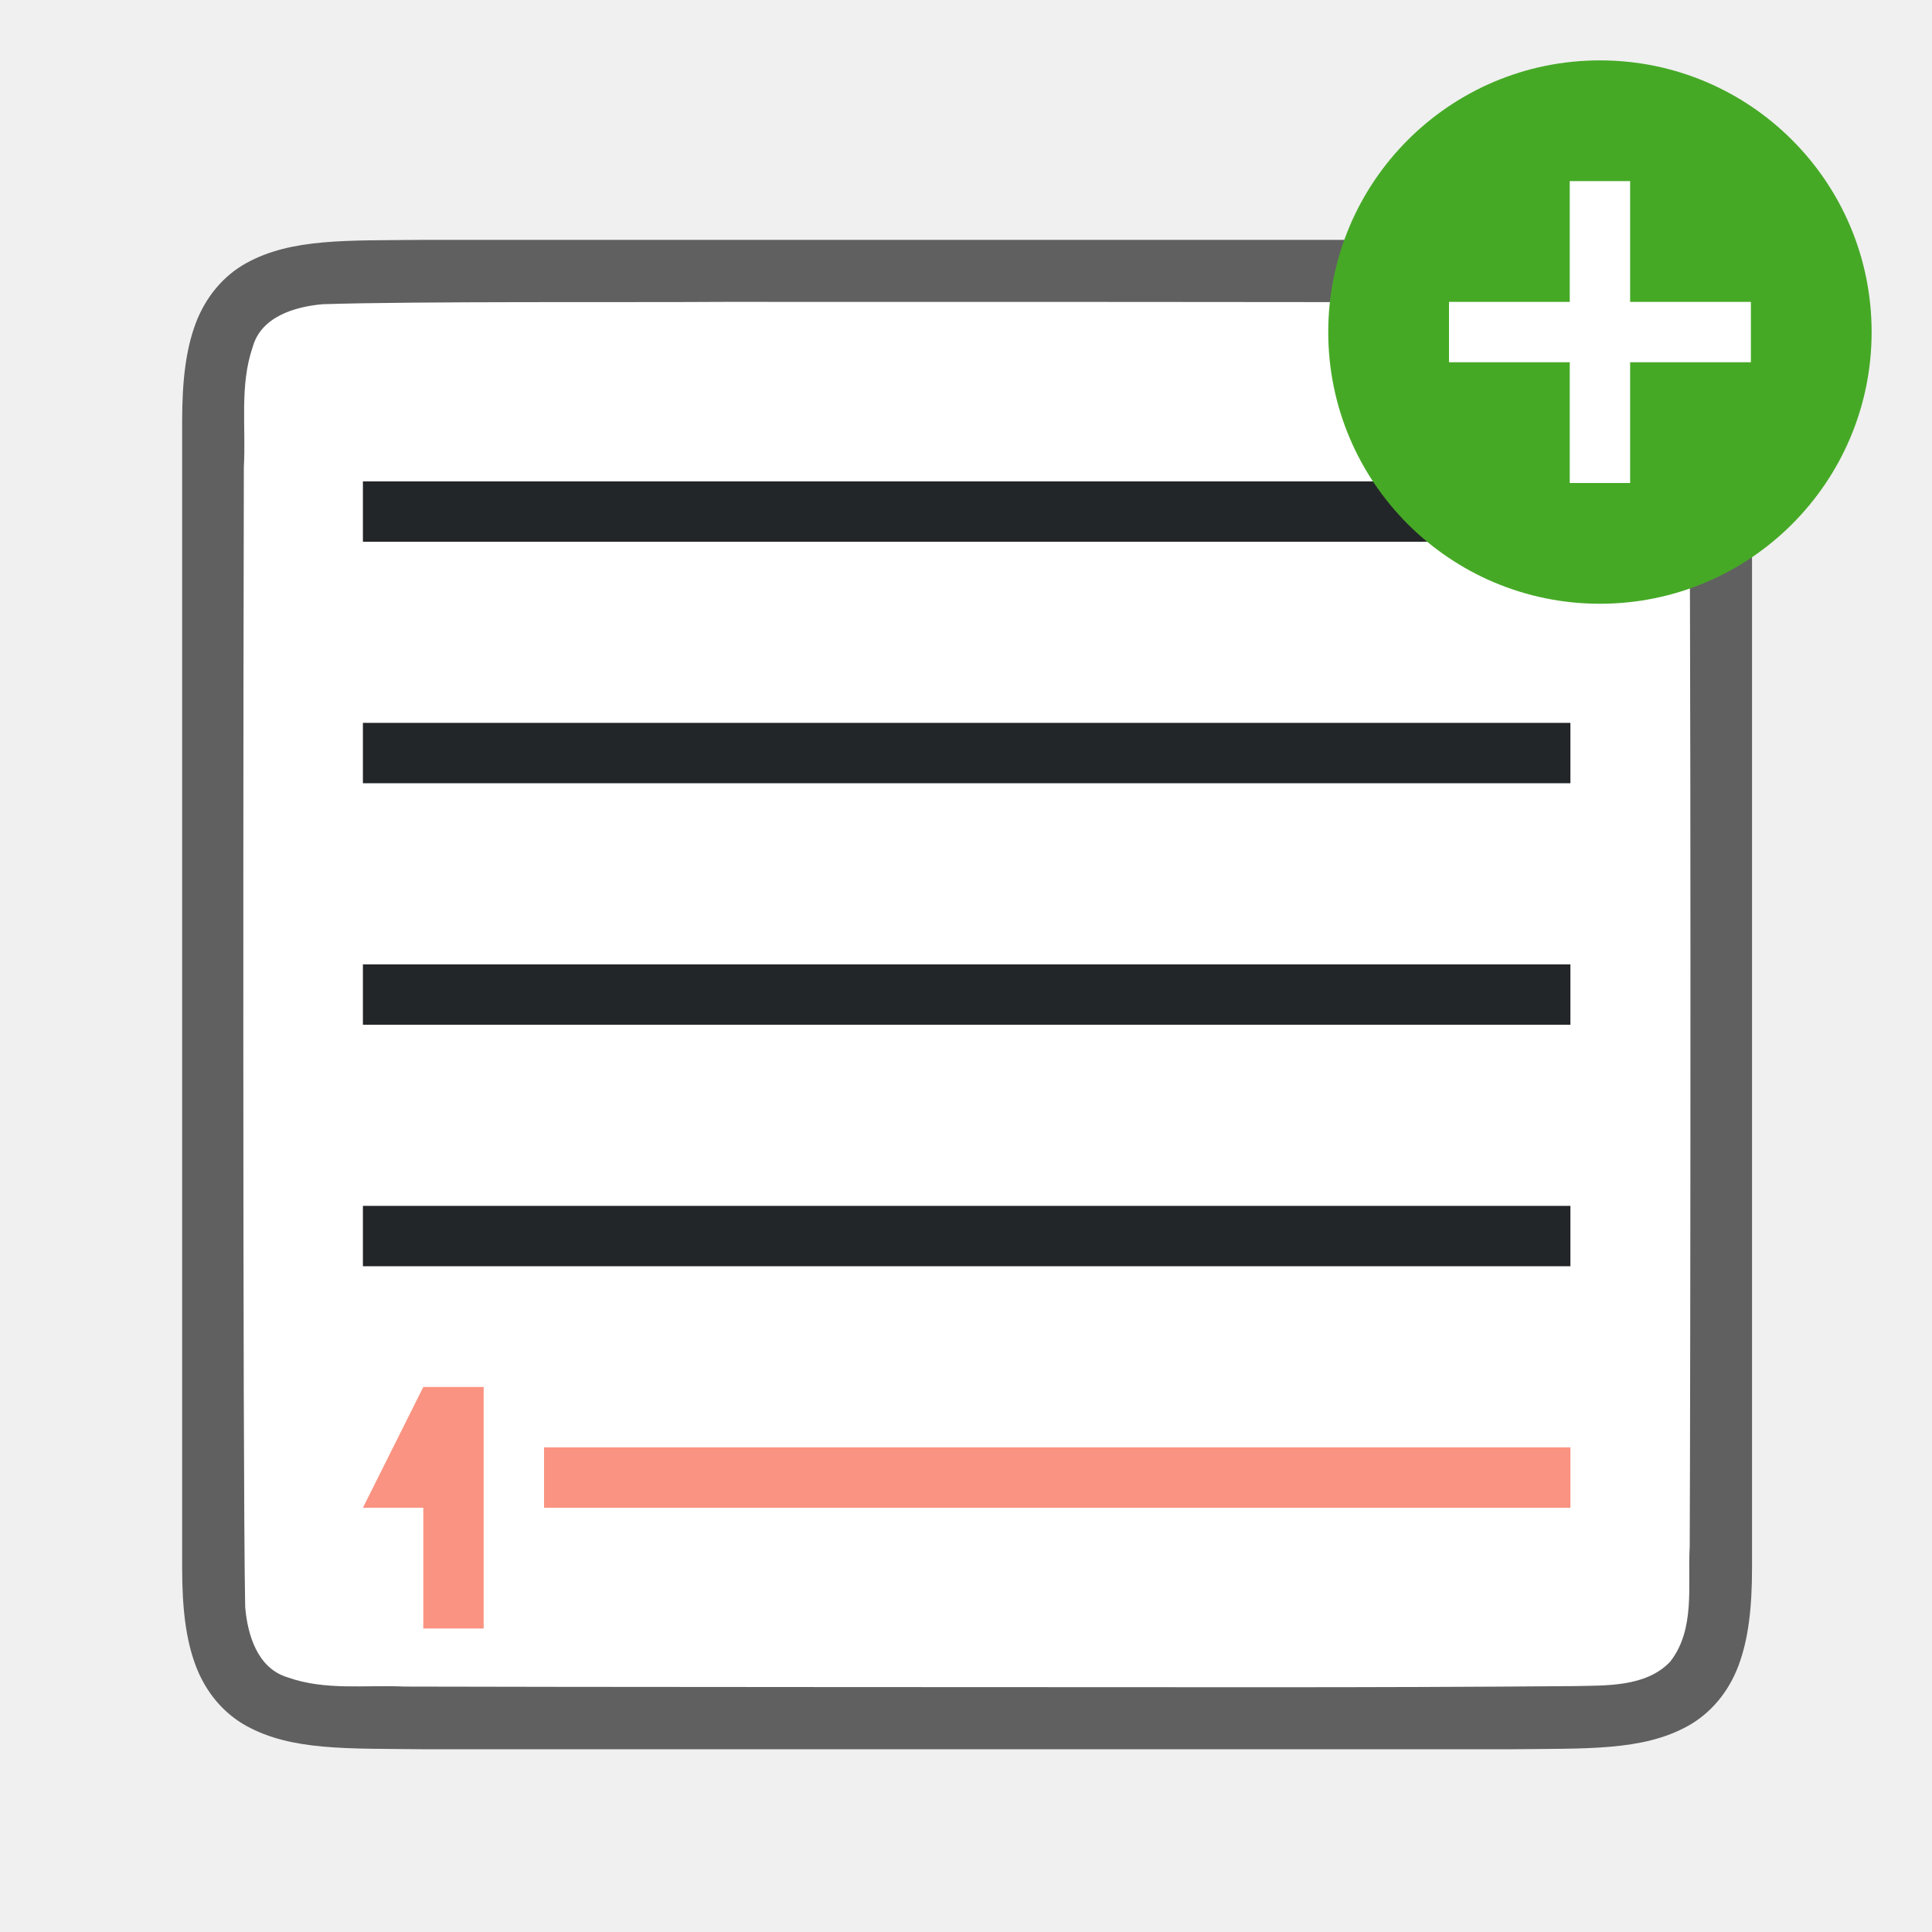
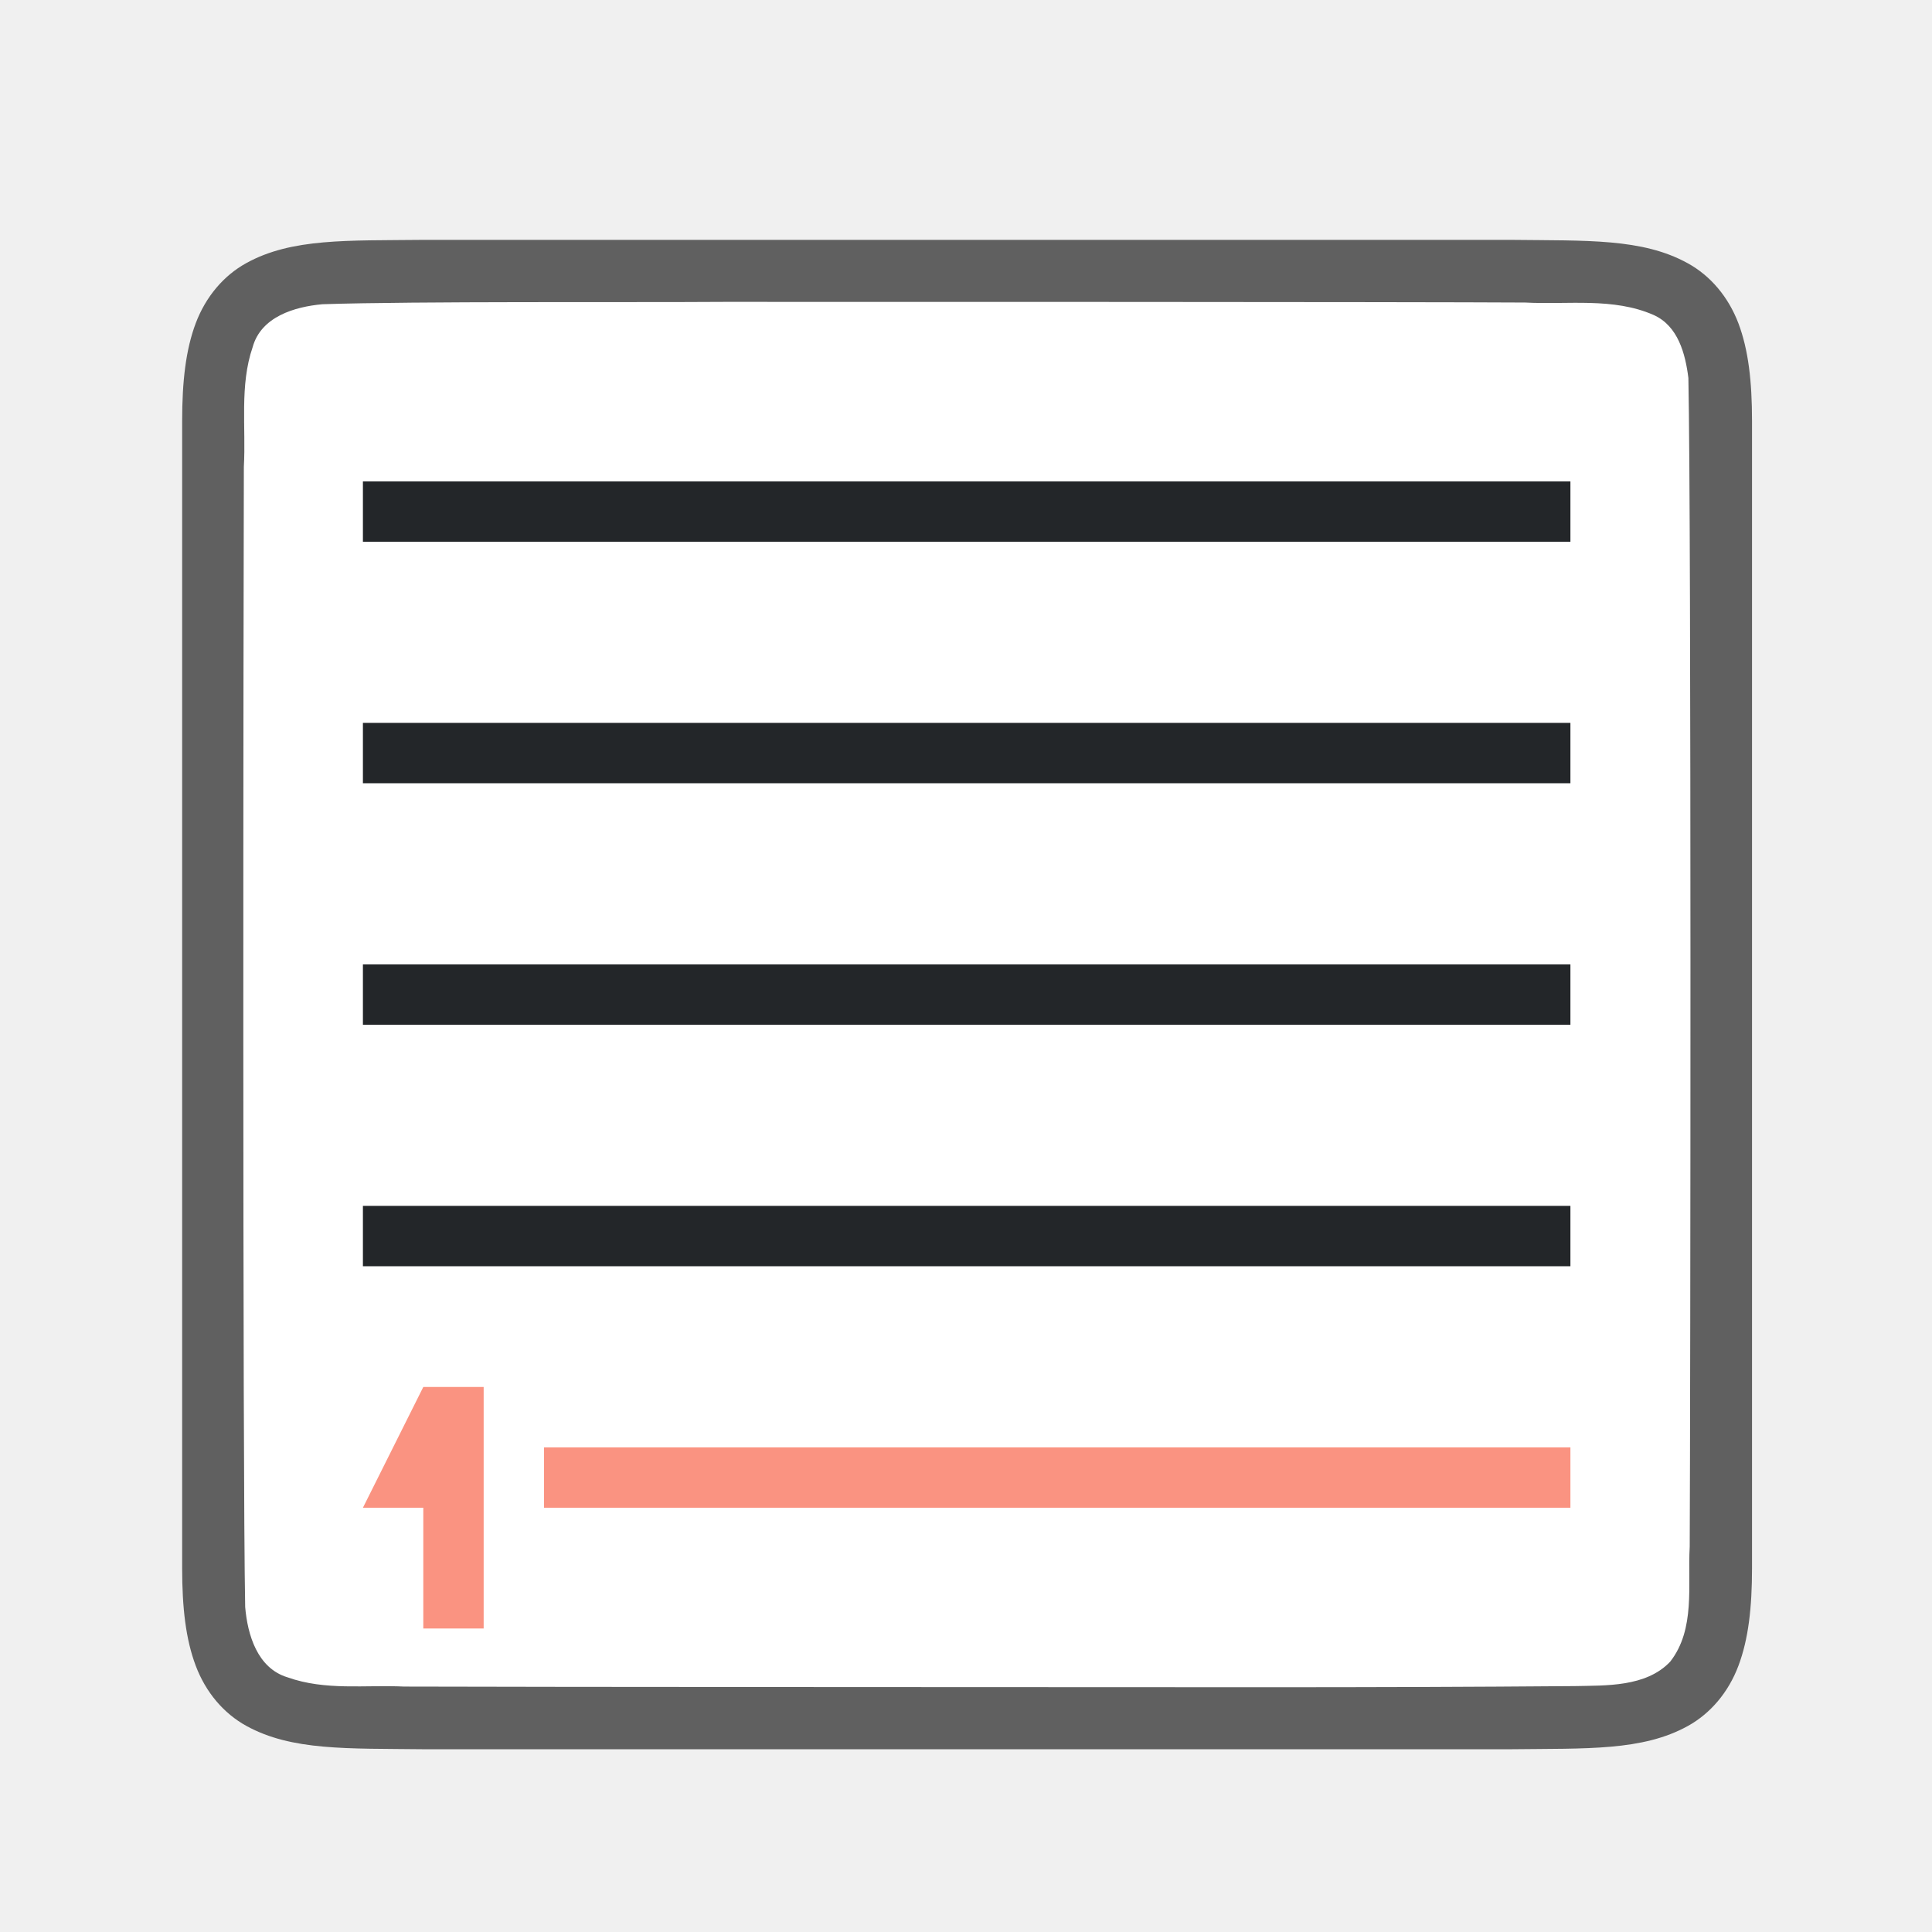
<svg xmlns="http://www.w3.org/2000/svg" viewBox="0 0 32 32" version="1.1" id="svg6">
  <defs id="defs10" />
  <path id="path4237-1" d="M 7.011,3.973 C 5.753,3.987 4.832,3.942 4.079,4.358 3.703,4.565 3.406,4.917 3.241,5.356 3.077,5.794 3.017,6.315 3.017,6.973 v 1.488 17.512 c 0,0.658 0.06,1.179 0.225,1.617 0.165,0.439 0.462,0.789 0.838,0.996 0.753,0.415 1.674,0.372 2.932,0.387 h 0.002 18.006 0.004 c 1.258,-0.015 2.179,0.031 2.932,-0.385 0.376,-0.208 0.673,-0.559 0.838,-0.998 0.165,-0.439 0.225,-0.96 0.225,-1.617 V 8.44 6.973 c 0,-0.658 -0.06,-1.179 -0.225,-1.617 C 28.627,4.917 28.331,4.567 27.954,4.36 27.201,3.944 26.281,3.988 25.022,3.973 h -0.002 -18.006 z" style="font-style:normal;font-variant:normal;font-weight:normal;font-stretch:normal;font-size:15px;line-height:125%;font-family:Ubuntu;-inkscape-font-specification:Ubuntu;text-align:center;letter-spacing:0px;word-spacing:0px;writing-mode:lr-tb;text-anchor:middle;display:inline;opacity:0.6;fill:#000000;fill-opacity:1;stroke:none;stroke-width:1" />
  <path id="path1993" d="M 12,5 C 10.443,5.011 6.89,4.988 5.34,5.039 4.879,5.081 4.324,5.245 4.185,5.749 3.966,6.384 4.076,7.083 4.039,7.731 c -0.008,2.297 -0.023,16.596 0.022,18.886 0.039,0.462 0.203,1.013 0.699,1.164 0.632,0.225 1.284,0.123 1.936,0.154 1.424,0.007 12.851,0.011 14.276,0.011 1.705,3.5e-4 3.408,-0.005 5.107,-0.019 0.512,-0.012 1.184,0.02 1.585,-0.405 0.421,-0.54 0.287,-1.268 0.323,-1.904 0.012,-2.444 0.028,-16.911 -0.022,-19.357 C 27.915,5.859 27.794,5.398 27.389,5.217 26.721,4.923 25.963,5.049 25.263,5.011 23.509,5 13.754,4.999 12,5 Z" style="opacity:1;vector-effect:none;fill:#ffffff;fill-opacity:1;stroke:none;stroke-width:1;stroke-linecap:round;stroke-linejoin:bevel;stroke-miterlimit:4;stroke-dasharray:none;stroke-dashoffset:0;stroke-opacity:1" />
  <path d="m 6.011,7.973 v 1 l 20,-10e-7 v -1 z m 0,4 v 1 l 20,-1e-6 v -1 z m 0,4 v 1 l 20,-1e-6 v -1 z m 0,4 v 1 h 20 v -1 z" id="path2" style="fill:#232629" />
-   <circle style="opacity:1;vector-effect:none;fill:#46a926;fill-opacity:1;stroke:none;stroke-width:4.5;stroke-linecap:butt;stroke-linejoin:round;stroke-miterlimit:4;stroke-dasharray:none;stroke-dashoffset:0;stroke-opacity:1" id="path2644" cy="5.5" cx="26.5" r="4.5" />
-   <path id="path1063" overflow="visible" font-weight="400" style="color:#000000;font-weight:400;line-height:normal;font-family:sans-serif;text-indent:0;text-align:start;text-decoration:none;text-decoration-line:none;text-decoration-style:solid;text-decoration-color:#000000;text-transform:none;white-space:normal;overflow:visible;isolation:auto;mix-blend-mode:normal;fill:#ffffff;fill-opacity:1;marker:none" d="M 26,3 V 5 H 24 V 6 H 26 v 2 h 1 V 6 h 2 V 5 H 27 V 3 Z" />
  <rect style="opacity:1;fill:#fa9381;fill-opacity:1;stroke:none;stroke-width:2;stroke-linecap:round;stroke-linejoin:round;stroke-miterlimit:4;stroke-dasharray:none;stroke-opacity:1" id="rect840" width="17" height="1" x="9.011" y="23.973" />
  <path style="opacity:1;fill:#fa9381;fill-opacity:1;stroke:none;stroke-width:2;stroke-linecap:round;stroke-linejoin:round;stroke-miterlimit:4;stroke-dasharray:none;stroke-opacity:1" d="m 7.011,22.973 -1,2 h 1 v 2 h 1 v -4 z" id="rect857" />
</svg>
